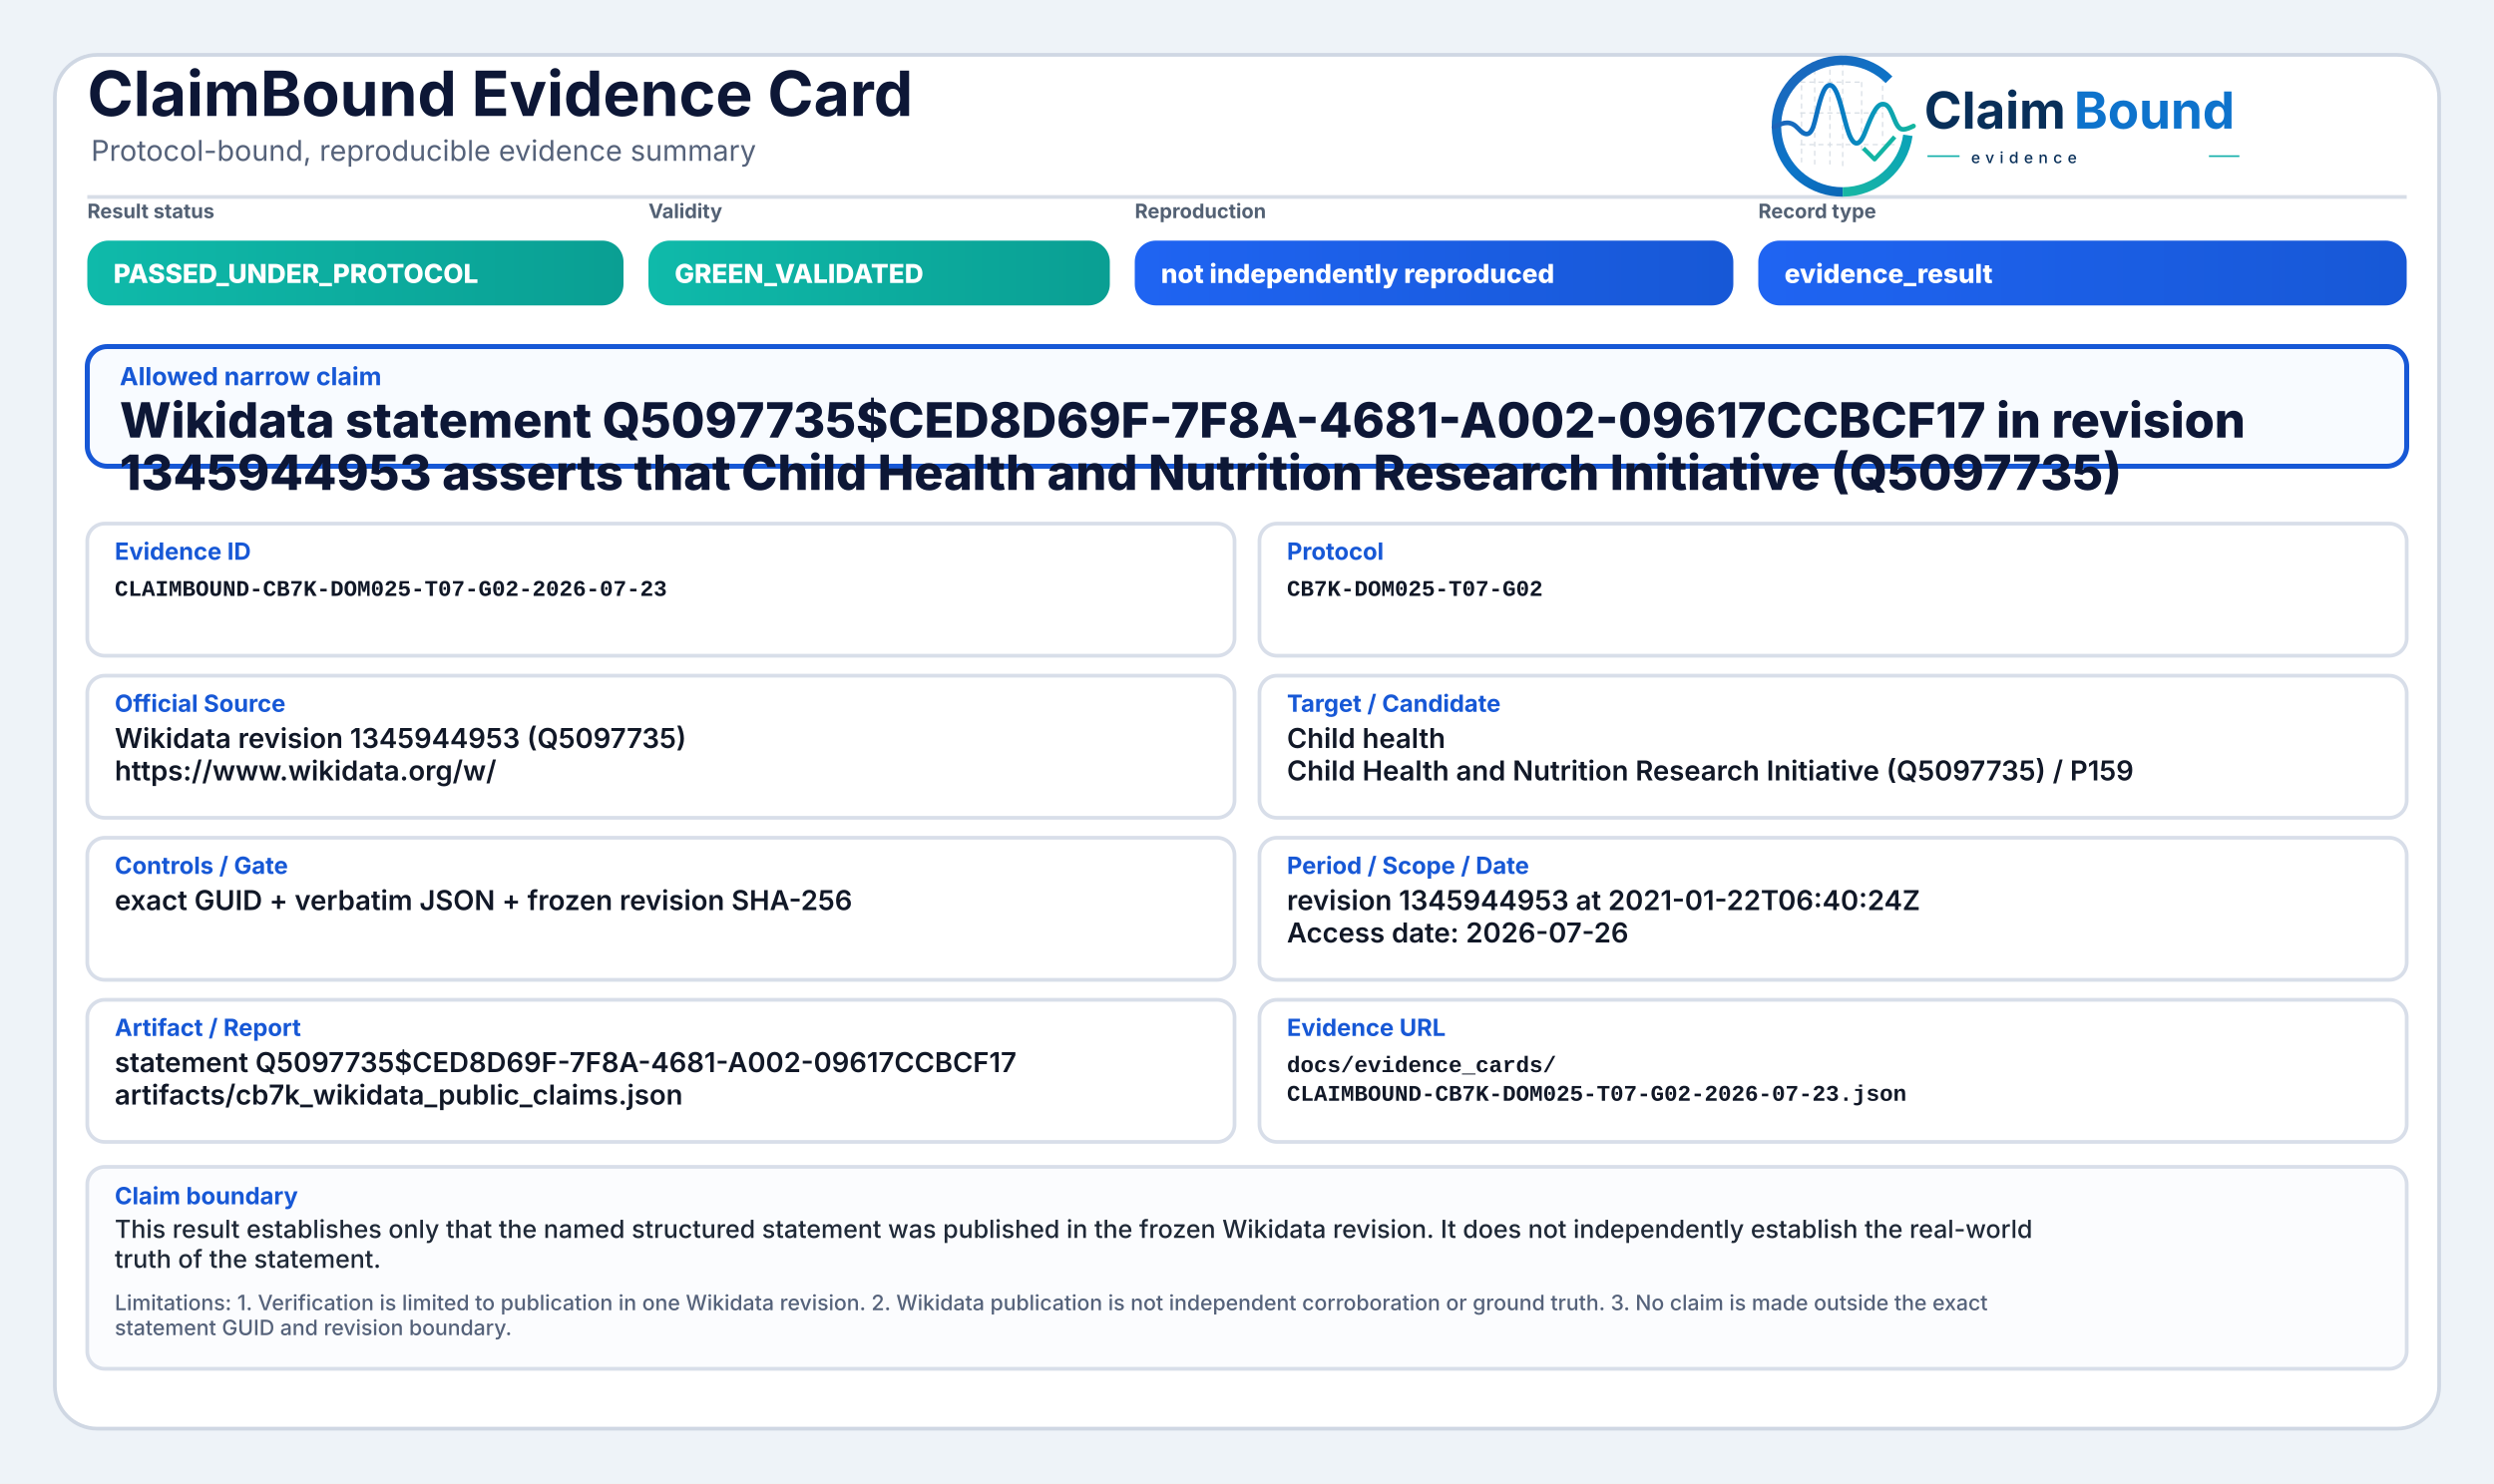
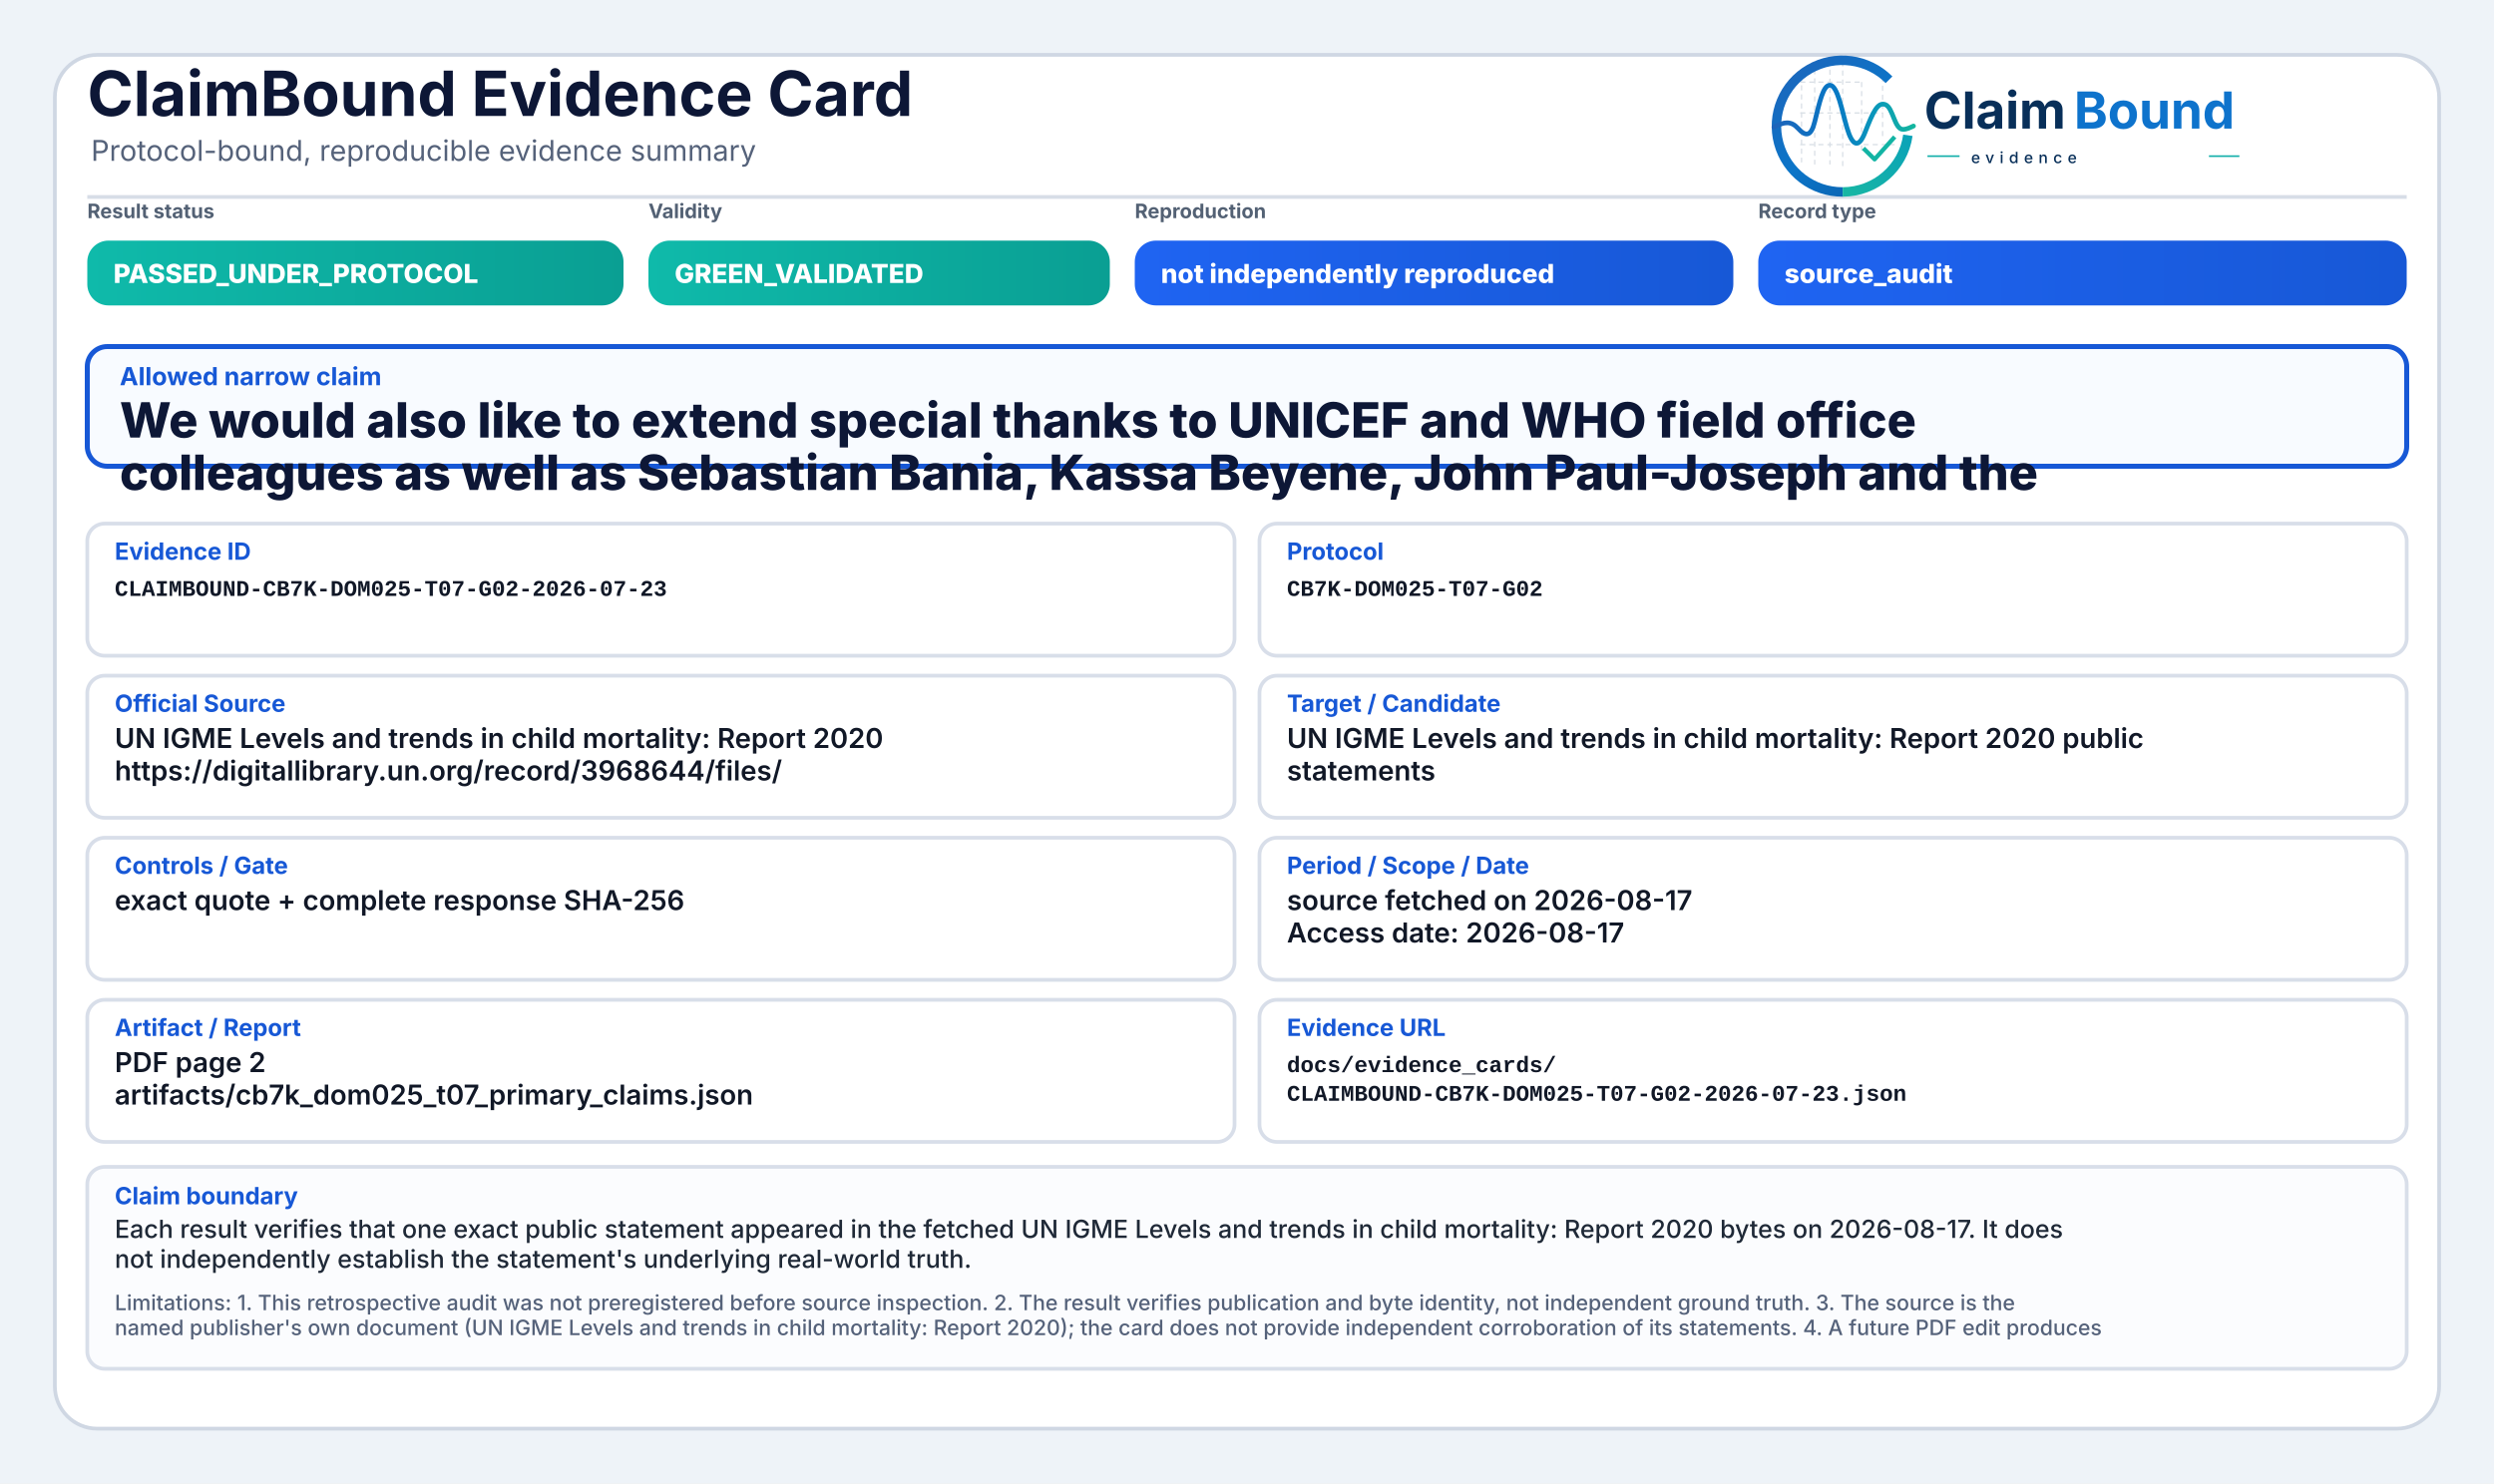
<svg xmlns="http://www.w3.org/2000/svg" width="2000" height="1190" viewBox="0 0 2000 1190" role="img" aria-label="ClaimBound Evidence Card">
  <defs>
    <linearGradient id="greenGrad" x1="0" y1="0" x2="1" y2="0">
      <stop offset="0%" stop-color="#0fbaaa" />
      <stop offset="100%" stop-color="#0a9f93" />
    </linearGradient>
    <linearGradient id="yellowGrad" x1="0" y1="0" x2="1" y2="0">
      <stop offset="0%" stop-color="#fbbf24" />
      <stop offset="100%" stop-color="#d97706" />
    </linearGradient>
    <linearGradient id="amberGrad" x1="0" y1="0" x2="1" y2="0">
      <stop offset="0%" stop-color="#f97316" />
      <stop offset="100%" stop-color="#c2410c" />
    </linearGradient>
    <linearGradient id="redGrad" x1="0" y1="0" x2="1" y2="0">
      <stop offset="0%" stop-color="#ef4444" />
      <stop offset="100%" stop-color="#b91c1c" />
    </linearGradient>
    <linearGradient id="grayGrad" x1="0" y1="0" x2="1" y2="0">
      <stop offset="0%" stop-color="#64748b" />
      <stop offset="100%" stop-color="#475569" />
    </linearGradient>
    <linearGradient id="blueGrad" x1="0" y1="0" x2="1" y2="0">
      <stop offset="0%" stop-color="#1f64f2" />
      <stop offset="100%" stop-color="#1758d6" />
    </linearGradient>
    <linearGradient id="logoRingBlue" x1="73" y1="453" x2="348" y2="793" gradientUnits="userSpaceOnUse">
      <stop offset="0" stop-color="#1E64BA" />
      <stop offset="0.55" stop-color="#0C75C8" />
      <stop offset="1" stop-color="#0A5FAB" />
    </linearGradient>
    <linearGradient id="logoRingTeal" x1="221" y1="792" x2="403" y2="594" gradientUnits="userSpaceOnUse">
      <stop offset="0" stop-color="#18B7A3" />
      <stop offset="1" stop-color="#089EBC" />
    </linearGradient>
    <linearGradient id="logoSignalGradient" x1="61" y1="628" x2="404" y2="628" gradientUnits="userSpaceOnUse">
      <stop offset="0" stop-color="#1E64BA" />
      <stop offset="0.43" stop-color="#0877C4" />
      <stop offset="0.72" stop-color="#0A97BB" />
      <stop offset="1" stop-color="#14B69E" />
    </linearGradient>
  </defs>
  <rect x="0" y="0" width="2000" height="1190" fill="#eef3f8" />
  <rect x="44" y="44" width="1912" height="1102" rx="34" fill="#ffffff" stroke="#cfd7e3" stroke-width="3" />
  <path d="M70 158 H1930" stroke="#d7dde7" stroke-width="3" />
  <text x="70" y="93" font-family="Inter, Segoe UI, Arial, sans-serif" font-size="50" font-weight="750" fill="#0d1736">ClaimBound Evidence Card</text>
  <text x="73" y="129" font-family="Inter, Segoe UI, Arial, sans-serif" font-size="23" font-weight="400" fill="#55627a">Protocol-bound, reproducible evidence summary</text>
  <g aria-label="ClaimBound evidence logo" transform="translate(1415,52) scale(0.33) translate(-40,-478)">
    <g stroke-linecap="butt" stroke-linejoin="round">
      <g stroke="#CBD3DC" stroke-width="3.2" stroke-linecap="round" stroke-dasharray="10 12" opacity="0.72">
        <path d="M130 507V714" />
        <path d="M162 490V719" />
        <path d="M199 491V719" />
        <path d="M230 471V726" />
        <path d="M276 521V690" />
        <path d="M327 508V650" />
        <path d="M128 520H277" />
        <path d="M128 595H327" />
        <path d="M128 672H355" />
      </g>
      <path d="M342.6 514.3A160 160 0 1 0 230 787" fill="none" stroke="url(#logoRingBlue)" stroke-width="23" />
      <path d="M230 787A160 160 0 0 0 388.4 649.3" fill="none" stroke="url(#logoRingTeal)" stroke-width="23" />
      <path d="M63 629.5C87 616.4 104.3 613.6 121.2 632.2C140.7 653.8 153.4 651.6 162.1 616.2C173.8 568.5 182.5 527.5 198.9 527.5C217.5 527.5 228.4 590.6 240.3 630.8C253.4 675.4 268.6 682.8 284.6 641.5C303.5 592.9 315.2 567.6 333.7 574.7C352.6 582 355.7 635.1 376.6 634.9C386.2 634.8 394 630.4 402 626.8" fill="none" stroke="url(#logoSignalGradient)" stroke-width="11.5" stroke-linecap="round" />
      <path d="M284 684.5L307.5 707.7L353 657" fill="none" stroke="#12B4A4" stroke-width="10.5" stroke-linecap="square" />
    </g>
    <text x="428" y="633" font-family="Inter, Segoe UI, Arial, sans-serif" font-size="124" font-weight="750" fill="#082F59" text-rendering="geometricPrecision">Claim</text>
    <text x="792" y="633" font-family="Inter, Segoe UI, Arial, sans-serif" font-size="124" font-weight="750" fill="#0E73CC" text-rendering="geometricPrecision">Bound</text>
    <line x1="436" y1="700" x2="514" y2="700" stroke="#11AFA9" stroke-width="4" />
    <text x="542" y="717" font-family="Inter, Segoe UI, Arial, sans-serif" font-size="38" font-weight="500" letter-spacing="13" fill="#082F59">evidence</text>
    <line x1="1120" y1="700" x2="1194" y2="700" stroke="#11AFA9" stroke-width="4" />
  </g>
  <text x="70" y="175" font-family="Inter, Segoe UI, Arial, sans-serif" font-size="16" font-weight="650" fill="#536174">Result status</text>
  <rect x="70" y="193" width="430" height="52" rx="17" fill="url(#greenGrad)" />
  <text x="91" y="227" font-family="Inter, Segoe UI, Arial, sans-serif" font-size="21" font-weight="800" fill="#ffffff">PASSED_UNDER_PROTOCOL</text>
  <text x="520" y="175" font-family="Inter, Segoe UI, Arial, sans-serif" font-size="16" font-weight="650" fill="#536174">Validity</text>
  <rect x="520" y="193" width="370" height="52" rx="17" fill="url(#greenGrad)" />
  <text x="541" y="227" font-family="Inter, Segoe UI, Arial, sans-serif" font-size="21" font-weight="800" fill="#ffffff">GREEN_VALIDATED</text>
  <text x="910" y="175" font-family="Inter, Segoe UI, Arial, sans-serif" font-size="16" font-weight="650" fill="#536174">Reproduction</text>
  <rect x="910" y="193" width="480" height="52" rx="17" fill="url(#blueGrad)" />
  <text x="931" y="227" font-family="Inter, Segoe UI, Arial, sans-serif" font-size="21" font-weight="800" fill="#ffffff">not independently reproduced</text>
  <text x="1410" y="175" font-family="Inter, Segoe UI, Arial, sans-serif" font-size="16" font-weight="650" fill="#536174">Record type</text>
  <rect x="1410" y="193" width="520" height="52" rx="17" fill="url(#blueGrad)" />
-   <text x="1431" y="227" font-family="Inter, Segoe UI, Arial, sans-serif" font-size="21" font-weight="800" fill="#ffffff">evidence_result</text>
+   <text x="1431" y="227" font-family="Inter, Segoe UI, Arial, sans-serif" font-size="21" font-weight="800" fill="#ffffff">source_audit</text>
  <rect x="70" y="278" width="1860" height="96" rx="16" fill="#f8fbff" stroke="#1758d6" stroke-width="4" />
  <text x="96" y="309" font-family="Inter, Segoe UI, Arial, sans-serif" font-size="20" font-weight="750" fill="#1758d6">Allowed narrow claim</text>
-   <text x="96" y="351" font-family="Inter, Segoe UI, Arial, sans-serif" font-size="39" font-weight="800" fill="#0d1736">Wikidata statement Q5097735$CED8D69F-7F8A-4681-A002-09617CCBCF17 in revision</text>
-   <text x="96" y="393" font-family="Inter, Segoe UI, Arial, sans-serif" font-size="39" font-weight="800" fill="#0d1736">1345944953 asserts that Child Health and Nutrition Research Initiative (Q5097735)</text>
+   <text x="96" y="351" font-family="Inter, Segoe UI, Arial, sans-serif" font-size="39" font-weight="800" fill="#0d1736">We would also like to extend special thanks to UNICEF and WHO field office</text>
+   <text x="96" y="393" font-family="Inter, Segoe UI, Arial, sans-serif" font-size="39" font-weight="800" fill="#0d1736">colleagues as well as Sebastian Bania, Kassa Beyene, John Paul-Joseph and the</text>
  <rect x="70" y="420" width="920" height="106" rx="14" fill="#ffffff" stroke="#d8dee9" stroke-width="3" />
  <text x="92" y="449" font-family="Inter, Segoe UI, Arial, sans-serif" font-size="19" font-weight="750" fill="#1758d6">Evidence ID</text>
  <text x="92" y="478" font-family="SFMono-Regular, Consolas, Liberation Mono, monospace" font-size="18" font-weight="600" fill="#111827">CLAIMBOUND-CB7K-DOM025-T07-G02-2026-07-23</text>
  <rect x="1010" y="420" width="920" height="106" rx="14" fill="#ffffff" stroke="#d8dee9" stroke-width="3" />
  <text x="1032" y="449" font-family="Inter, Segoe UI, Arial, sans-serif" font-size="19" font-weight="750" fill="#1758d6">Protocol</text>
  <text x="1032" y="478" font-family="SFMono-Regular, Consolas, Liberation Mono, monospace" font-size="18" font-weight="600" fill="#111827">CB7K-DOM025-T07-G02</text>
  <rect x="70" y="542" width="920" height="114" rx="14" fill="#ffffff" stroke="#d8dee9" stroke-width="3" />
  <text x="92" y="571" font-family="Inter, Segoe UI, Arial, sans-serif" font-size="19" font-weight="750" fill="#1758d6">Official Source</text>
-   <text x="92" y="600" font-family="Inter, Segoe UI, Arial, sans-serif" font-size="22" font-weight="600" fill="#111827">Wikidata revision 1345944953 (Q5097735)</text>
-   <text x="92" y="626" font-family="Inter, Segoe UI, Arial, sans-serif" font-size="22" font-weight="600" fill="#111827">https://www.wikidata.org/w/</text>
+   <text x="92" y="600" font-family="Inter, Segoe UI, Arial, sans-serif" font-size="22" font-weight="600" fill="#111827">UN IGME Levels and trends in child mortality: Report 2020</text>
+   <text x="92" y="626" font-family="Inter, Segoe UI, Arial, sans-serif" font-size="22" font-weight="600" fill="#111827">https://digitallibrary.un.org/record/3968644/files/</text>
  <rect x="1010" y="542" width="920" height="114" rx="14" fill="#ffffff" stroke="#d8dee9" stroke-width="3" />
  <text x="1032" y="571" font-family="Inter, Segoe UI, Arial, sans-serif" font-size="19" font-weight="750" fill="#1758d6">Target / Candidate</text>
-   <text x="1032" y="600" font-family="Inter, Segoe UI, Arial, sans-serif" font-size="22" font-weight="600" fill="#111827">Child health</text>
-   <text x="1032" y="626" font-family="Inter, Segoe UI, Arial, sans-serif" font-size="22" font-weight="600" fill="#111827">Child Health and Nutrition Research Initiative (Q5097735) / P159</text>
+   <text x="1032" y="600" font-family="Inter, Segoe UI, Arial, sans-serif" font-size="22" font-weight="600" fill="#111827">UN IGME Levels and trends in child mortality: Report 2020 public</text>
+   <text x="1032" y="626" font-family="Inter, Segoe UI, Arial, sans-serif" font-size="22" font-weight="600" fill="#111827">statements</text>
  <rect x="70" y="672" width="920" height="114" rx="14" fill="#ffffff" stroke="#d8dee9" stroke-width="3" />
  <text x="92" y="701" font-family="Inter, Segoe UI, Arial, sans-serif" font-size="19" font-weight="750" fill="#1758d6">Controls / Gate</text>
-   <text x="92" y="730" font-family="Inter, Segoe UI, Arial, sans-serif" font-size="22" font-weight="600" fill="#111827">exact GUID + verbatim JSON + frozen revision SHA-256</text>
+   <text x="92" y="730" font-family="Inter, Segoe UI, Arial, sans-serif" font-size="22" font-weight="600" fill="#111827">exact quote + complete response SHA-256</text>
  <rect x="1010" y="672" width="920" height="114" rx="14" fill="#ffffff" stroke="#d8dee9" stroke-width="3" />
  <text x="1032" y="701" font-family="Inter, Segoe UI, Arial, sans-serif" font-size="19" font-weight="750" fill="#1758d6">Period / Scope / Date</text>
-   <text x="1032" y="730" font-family="Inter, Segoe UI, Arial, sans-serif" font-size="22" font-weight="600" fill="#111827">revision 1345944953 at 2021-01-22T06:40:24Z</text>
-   <text x="1032" y="756" font-family="Inter, Segoe UI, Arial, sans-serif" font-size="22" font-weight="600" fill="#111827">Access date: 2026-07-26</text>
+   <text x="1032" y="730" font-family="Inter, Segoe UI, Arial, sans-serif" font-size="22" font-weight="600" fill="#111827">source fetched on 2026-08-17</text>
+   <text x="1032" y="756" font-family="Inter, Segoe UI, Arial, sans-serif" font-size="22" font-weight="600" fill="#111827">Access date: 2026-08-17</text>
  <rect x="70" y="802" width="920" height="114" rx="14" fill="#ffffff" stroke="#d8dee9" stroke-width="3" />
  <text x="92" y="831" font-family="Inter, Segoe UI, Arial, sans-serif" font-size="19" font-weight="750" fill="#1758d6">Artifact / Report</text>
-   <text x="92" y="860" font-family="Inter, Segoe UI, Arial, sans-serif" font-size="22" font-weight="600" fill="#111827">statement Q5097735$CED8D69F-7F8A-4681-A002-09617CCBCF17</text>
-   <text x="92" y="886" font-family="Inter, Segoe UI, Arial, sans-serif" font-size="22" font-weight="600" fill="#111827">artifacts/cb7k_wikidata_public_claims.json</text>
+   <text x="92" y="860" font-family="Inter, Segoe UI, Arial, sans-serif" font-size="22" font-weight="600" fill="#111827">PDF page 2</text>
+   <text x="92" y="886" font-family="Inter, Segoe UI, Arial, sans-serif" font-size="22" font-weight="600" fill="#111827">artifacts/cb7k_dom025_t07_primary_claims.json</text>
  <rect x="1010" y="802" width="920" height="114" rx="14" fill="#ffffff" stroke="#d8dee9" stroke-width="3" />
  <text x="1032" y="831" font-family="Inter, Segoe UI, Arial, sans-serif" font-size="19" font-weight="750" fill="#1758d6">Evidence URL</text>
  <text x="1032" y="860" font-family="SFMono-Regular, Consolas, Liberation Mono, monospace" font-size="18" font-weight="600" fill="#111827">docs/evidence_cards/</text>
  <text x="1032" y="883" font-family="SFMono-Regular, Consolas, Liberation Mono, monospace" font-size="18" font-weight="600" fill="#111827">CLAIMBOUND-CB7K-DOM025-T07-G02-2026-07-23.json</text>
  <rect x="70" y="936" width="1860" height="162" rx="14" fill="#fbfcfe" stroke="#d8dee9" stroke-width="3" />
  <text x="92" y="966" font-family="Inter, Segoe UI, Arial, sans-serif" font-size="19" font-weight="750" fill="#1758d6">Claim boundary</text>
-   <text x="92" y="993" font-family="Inter, Segoe UI, Arial, sans-serif" font-size="20" font-weight="500" fill="#1f2937">This result establishes only that the named structured statement was published in the frozen Wikidata revision. It does not independently establish the real-world</text>
-   <text x="92" y="1017" font-family="Inter, Segoe UI, Arial, sans-serif" font-size="20" font-weight="500" fill="#1f2937">truth of the statement.</text>
-   <text x="92" y="1051" font-family="Inter, Segoe UI, Arial, sans-serif" font-size="17" font-weight="500" fill="#55627a">Limitations: 1. Verification is limited to publication in one Wikidata revision. 2. Wikidata publication is not independent corroboration or ground truth. 3. No claim is made outside the exact</text>
-   <text x="92" y="1071" font-family="Inter, Segoe UI, Arial, sans-serif" font-size="17" font-weight="500" fill="#55627a">statement GUID and revision boundary.</text>
+   <text x="92" y="993" font-family="Inter, Segoe UI, Arial, sans-serif" font-size="20" font-weight="500" fill="#1f2937">Each result verifies that one exact public statement appeared in the fetched UN IGME Levels and trends in child mortality: Report 2020 bytes on 2026-08-17. It does</text>
+   <text x="92" y="1017" font-family="Inter, Segoe UI, Arial, sans-serif" font-size="20" font-weight="500" fill="#1f2937">not independently establish the statement's underlying real-world truth.</text>
+   <text x="92" y="1051" font-family="Inter, Segoe UI, Arial, sans-serif" font-size="17" font-weight="500" fill="#55627a">Limitations: 1. This retrospective audit was not preregistered before source inspection. 2. The result verifies publication and byte identity, not independent ground truth. 3. The source is the</text>
+   <text x="92" y="1071" font-family="Inter, Segoe UI, Arial, sans-serif" font-size="17" font-weight="500" fill="#55627a">named publisher's own document (UN IGME Levels and trends in child mortality: Report 2020); the card does not provide independent corroboration of its statements. 4. A future PDF edit produces</text>
</svg>
